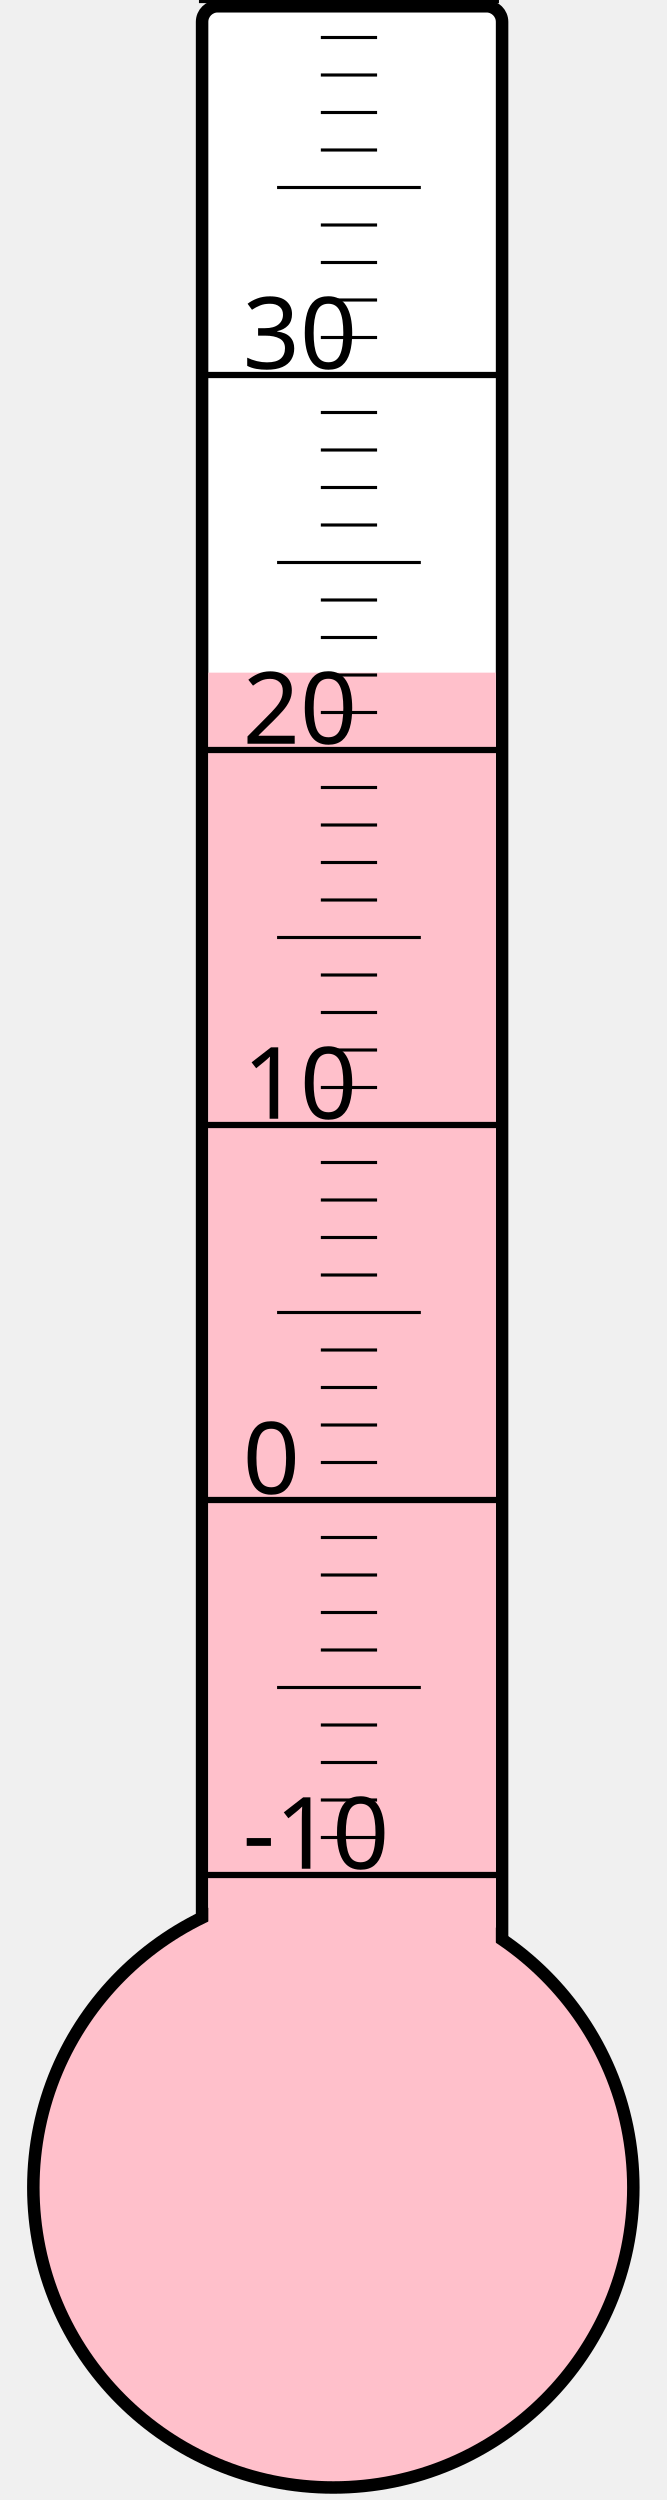
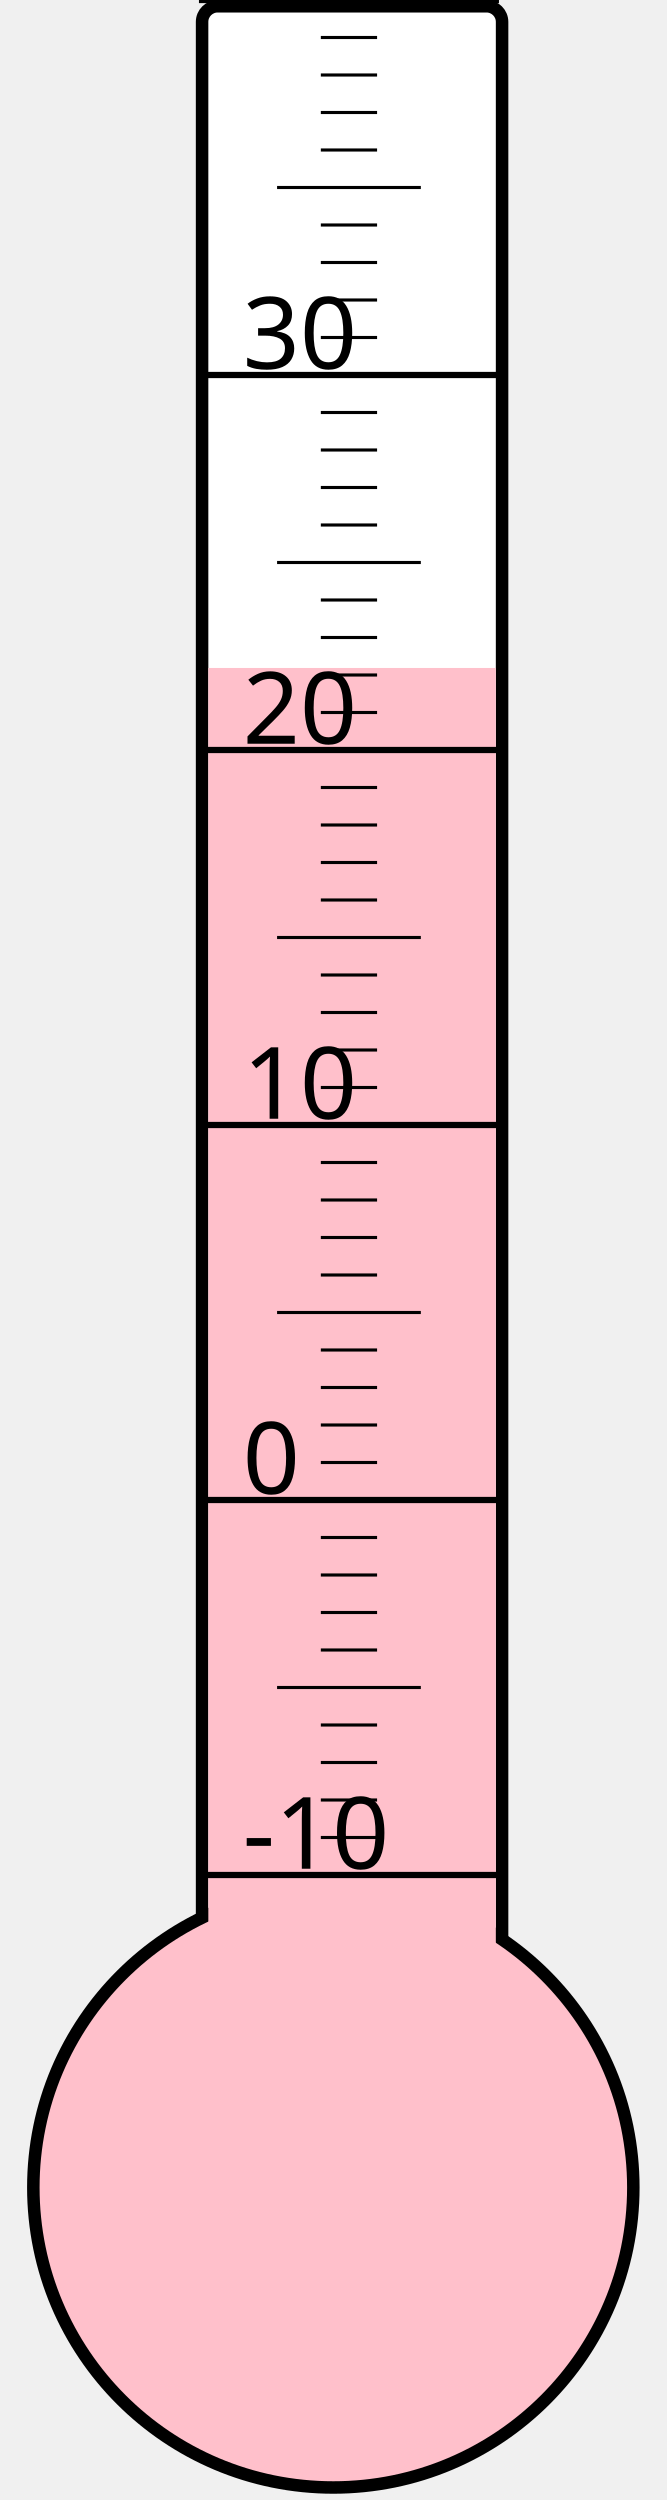
<svg xmlns="http://www.w3.org/2000/svg" width="40px" height="150px" viewBox="0 0 200 800">
  <rect width="200" height="800" x="0" y="0" style="fill: #ffffeb; fill-opacity: 0;" />
  <rect width="96" height="680" x="58" y="2" rx="5" ry="5" style="fill: white; fill-opacity: 1; stroke: black; stroke-width: 4;" />
  <circle cx="100" cy="700" r="96" style="fill: pink; stroke: black; stroke-width: 4;" />
-   <rect width="92" height="484.75" x="60" y="215.25" style="fill: pink; fill-opacity: 1; stroke-width: 0;" />
+   <rect width="92" height="486.25" x="60" y="213.75" style="fill: pink; fill-opacity: 1; stroke-width: 0;" />
  <text x="71" y="598" style="font-family: sans-serif; font-size: 24pt;">-10</text>
  <text x="71" y="478" style="font-family: sans-serif; font-size: 24pt;">0</text>
  <text x="71" y="358" style="font-family: sans-serif; font-size: 24pt;">10</text>
  <text x="71" y="238" style="font-family: sans-serif; font-size: 24pt;">20</text>
  <text x="71" y="118" style="font-family: sans-serif; font-size: 24pt;">30</text>
  <g style="stroke: black;">
    <line x1="57" y1="600" x2="153" y2="600" style="stroke-width: 2;" />
    <line x1="96" y1="588" x2="114" y2="588" style="stroke-width: 1;" />
    <line x1="96" y1="576" x2="114" y2="576" style="stroke-width: 1;" />
    <line x1="96" y1="564" x2="114" y2="564" style="stroke-width: 1;" />
    <line x1="96" y1="552" x2="114" y2="552" style="stroke-width: 1;" />
    <line x1="82" y1="540" x2="128" y2="540" style="stroke-width: 1;" />
    <line x1="96" y1="528" x2="114" y2="528" style="stroke-width: 1;" />
    <line x1="96" y1="516" x2="114" y2="516" style="stroke-width: 1;" />
    <line x1="96" y1="504" x2="114" y2="504" style="stroke-width: 1;" />
    <line x1="96" y1="492" x2="114" y2="492" style="stroke-width: 1;" />
    <line x1="57" y1="480" x2="153" y2="480" style="stroke-width: 2;" />
    <line x1="96" y1="468" x2="114" y2="468" style="stroke-width: 1;" />
    <line x1="96" y1="456" x2="114" y2="456" style="stroke-width: 1;" />
    <line x1="96" y1="444" x2="114" y2="444" style="stroke-width: 1;" />
    <line x1="96" y1="432" x2="114" y2="432" style="stroke-width: 1;" />
    <line x1="82" y1="420" x2="128" y2="420" style="stroke-width: 1;" />
    <line x1="96" y1="408" x2="114" y2="408" style="stroke-width: 1;" />
    <line x1="96" y1="396" x2="114" y2="396" style="stroke-width: 1;" />
    <line x1="96" y1="384" x2="114" y2="384" style="stroke-width: 1;" />
    <line x1="96" y1="372" x2="114" y2="372" style="stroke-width: 1;" />
    <line x1="57" y1="360" x2="153" y2="360" style="stroke-width: 2;" />
    <line x1="96" y1="348" x2="114" y2="348" style="stroke-width: 1;" />
    <line x1="96" y1="336" x2="114" y2="336" style="stroke-width: 1;" />
    <line x1="96" y1="324" x2="114" y2="324" style="stroke-width: 1;" />
    <line x1="96" y1="312" x2="114" y2="312" style="stroke-width: 1;" />
    <line x1="82" y1="300" x2="128" y2="300" style="stroke-width: 1;" />
    <line x1="96" y1="288" x2="114" y2="288" style="stroke-width: 1;" />
    <line x1="96" y1="276" x2="114" y2="276" style="stroke-width: 1;" />
    <line x1="96" y1="264" x2="114" y2="264" style="stroke-width: 1;" />
    <line x1="96" y1="252" x2="114" y2="252" style="stroke-width: 1;" />
    <line x1="57" y1="240" x2="153" y2="240" style="stroke-width: 2;" />
    <line x1="96" y1="228" x2="114" y2="228" style="stroke-width: 1;" />
    <line x1="96" y1="216" x2="114" y2="216" style="stroke-width: 1;" />
    <line x1="96" y1="204" x2="114" y2="204" style="stroke-width: 1;" />
    <line x1="96" y1="192" x2="114" y2="192" style="stroke-width: 1;" />
    <line x1="82" y1="180" x2="128" y2="180" style="stroke-width: 1;" />
    <line x1="96" y1="168" x2="114" y2="168" style="stroke-width: 1;" />
    <line x1="96" y1="156" x2="114" y2="156" style="stroke-width: 1;" />
    <line x1="96" y1="144" x2="114" y2="144" style="stroke-width: 1;" />
    <line x1="96" y1="132" x2="114" y2="132" style="stroke-width: 1;" />
    <line x1="57" y1="120" x2="153" y2="120" style="stroke-width: 2;" />
    <line x1="96" y1="108" x2="114" y2="108" style="stroke-width: 1;" />
    <line x1="96" y1="96" x2="114" y2="96" style="stroke-width: 1;" />
    <line x1="96" y1="84" x2="114" y2="84" style="stroke-width: 1;" />
    <line x1="96" y1="72" x2="114" y2="72" style="stroke-width: 1;" />
    <line x1="82" y1="60" x2="128" y2="60" style="stroke-width: 1;" />
    <line x1="96" y1="48" x2="114" y2="48" style="stroke-width: 1;" />
    <line x1="96" y1="36" x2="114" y2="36" style="stroke-width: 1;" />
    <line x1="96" y1="24" x2="114" y2="24" style="stroke-width: 1;" />
    <line x1="96" y1="12" x2="114" y2="12" style="stroke-width: 1;" />
    <line x1="57" y1="0" x2="153" y2="0" style="stroke-width: 2;" />
  </g>
</svg>
